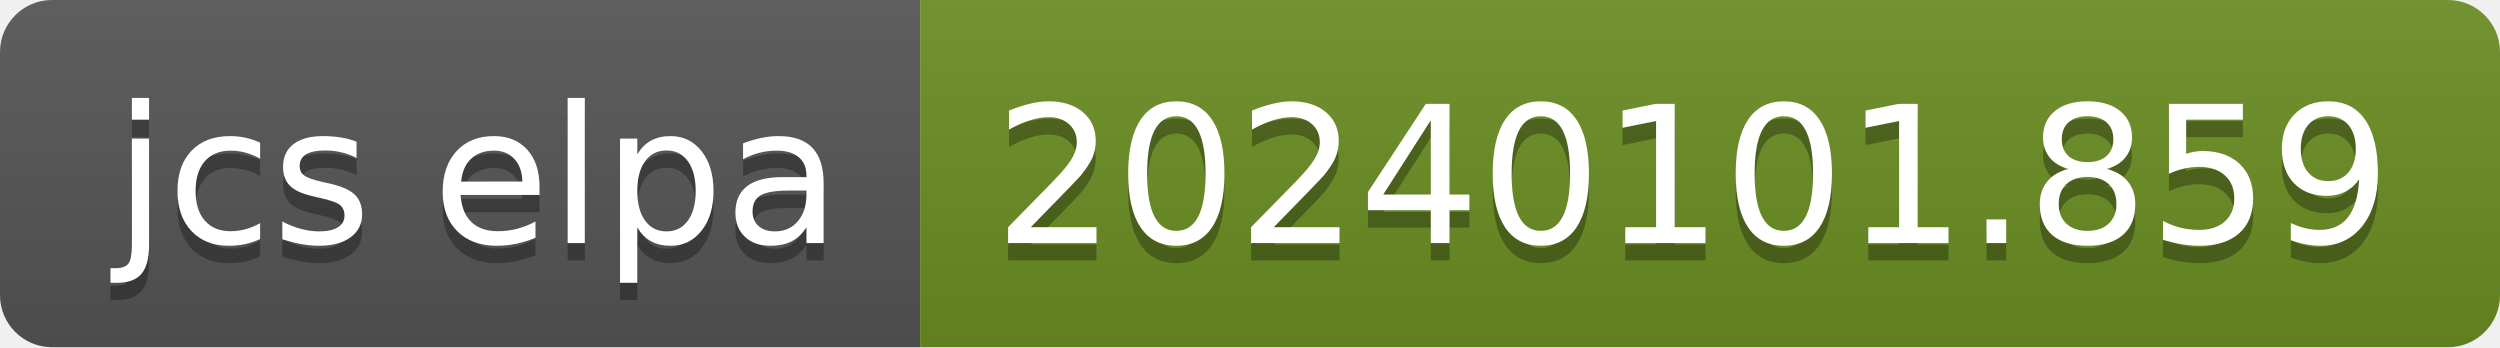
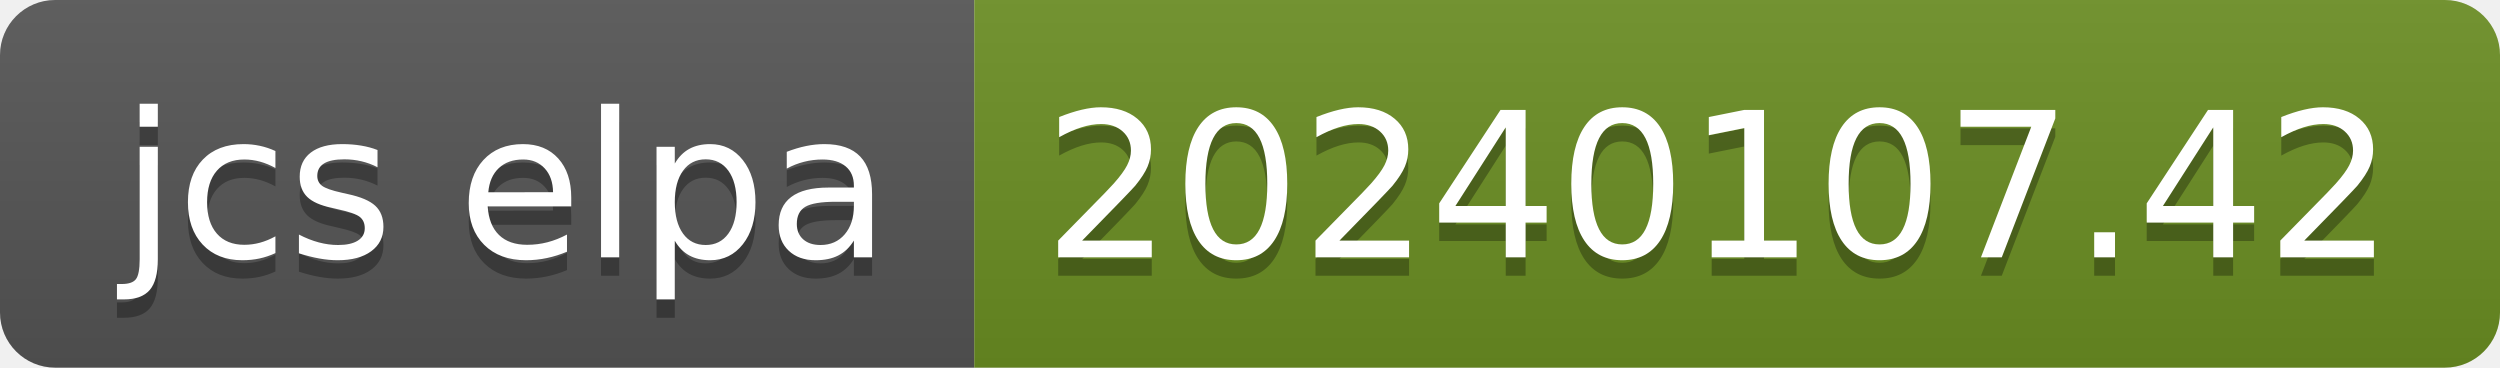
- <svg xmlns="http://www.w3.org/2000/svg" width="144" height="20" role="img" aria-label="jcs elpa: 20240101.859">
+ <svg xmlns="http://www.w3.org/2000/svg" width="136" height="20" role="img" aria-label="jcs elpa: 20240107.42">
  <linearGradient id="s" x2="0" y2="100%">
    <stop offset="0" stop-color="#bbb" stop-opacity=".1" />
    <stop offset="1" stop-opacity=".1" />
  </linearGradient>
  <clipPath id="r">
-     <rect width="144" height="20" rx="3" fill="#fff" />
+     <rect width="136" height="20" rx="3" fill="#fff" />
  </clipPath>
  <g clip-path="url(#r)">
    <rect width="53" height="20" fill="#555" />
-     <rect x="53" width="91" height="20" fill="#6b8e23" />
-     <rect width="144" height="20" fill="url(#s)" />
+     <rect x="53" width="83" height="20" fill="#6b8e23" />
+     <rect width="136" height="20" fill="url(#s)" />
  </g>
  <g fill="#fff" text-anchor="middle" font-family="Verdana,Geneva,DejaVu Sans,sans-serif" text-rendering="geometricPrecision" font-size="110">
    <text aria-hidden="true" x="275" y="150" fill="#010101" fill-opacity=".3" transform="scale(.1)" textLength="430">jcs elpa</text>
    <text x="275" y="140" transform="scale(.1)" fill="#fff" textLength="430">jcs elpa</text>
-     <text aria-hidden="true" x="975" y="150" fill="#010101" fill-opacity=".3" transform="scale(.1)" textLength="810">20240101.859</text>
-     <text x="975" y="140" transform="scale(.1)" fill="#fff" textLength="810">20240101.859</text>
+     <text aria-hidden="true" x="935" y="150" fill="#010101" fill-opacity=".3" transform="scale(.1)" textLength="730">20240107.42</text>
+     <text x="935" y="140" transform="scale(.1)" fill="#fff" textLength="730">20240107.42</text>
  </g>
</svg>
